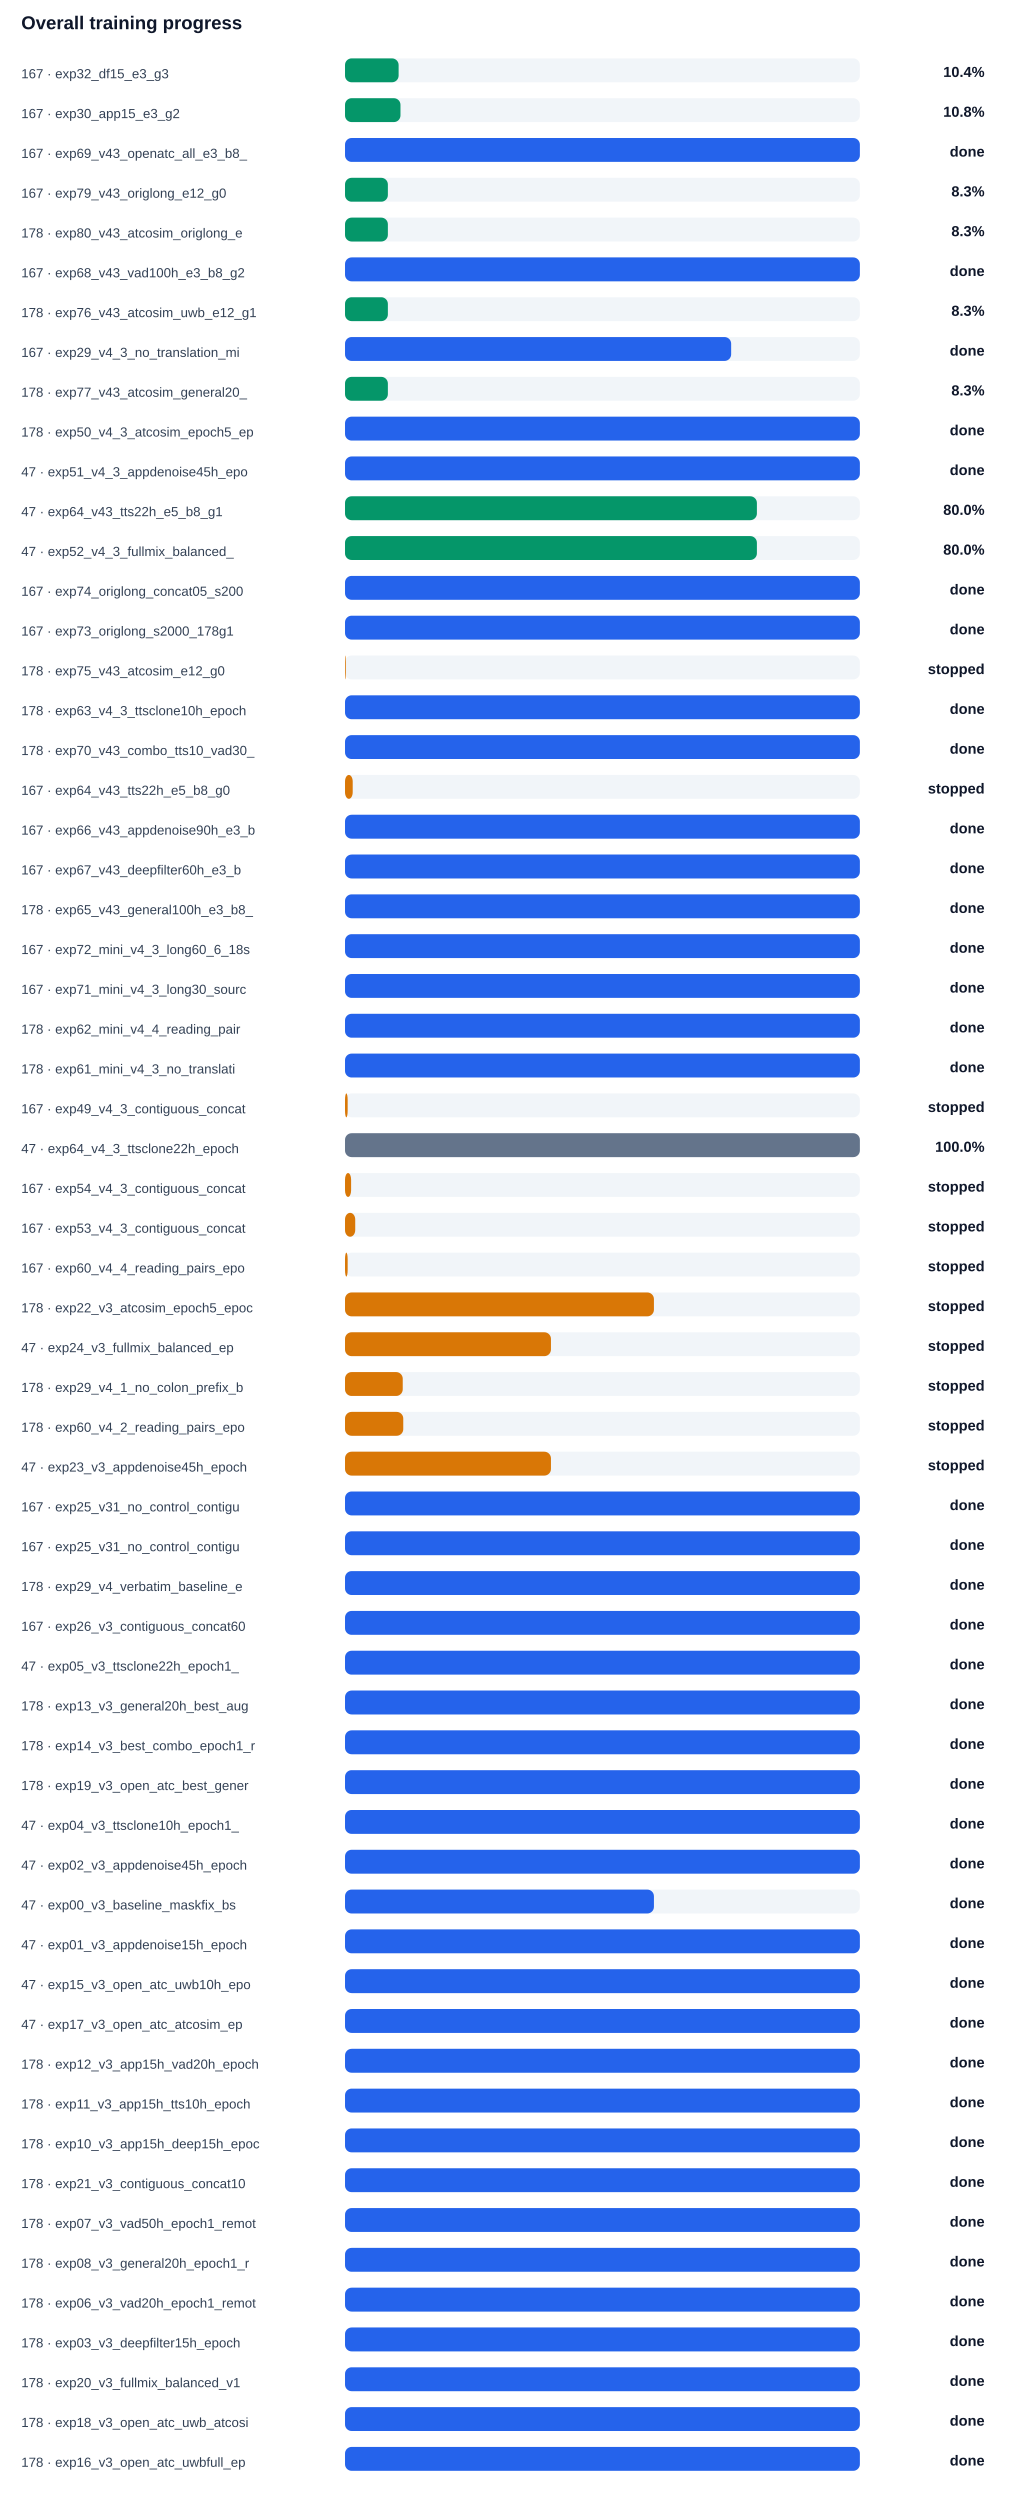
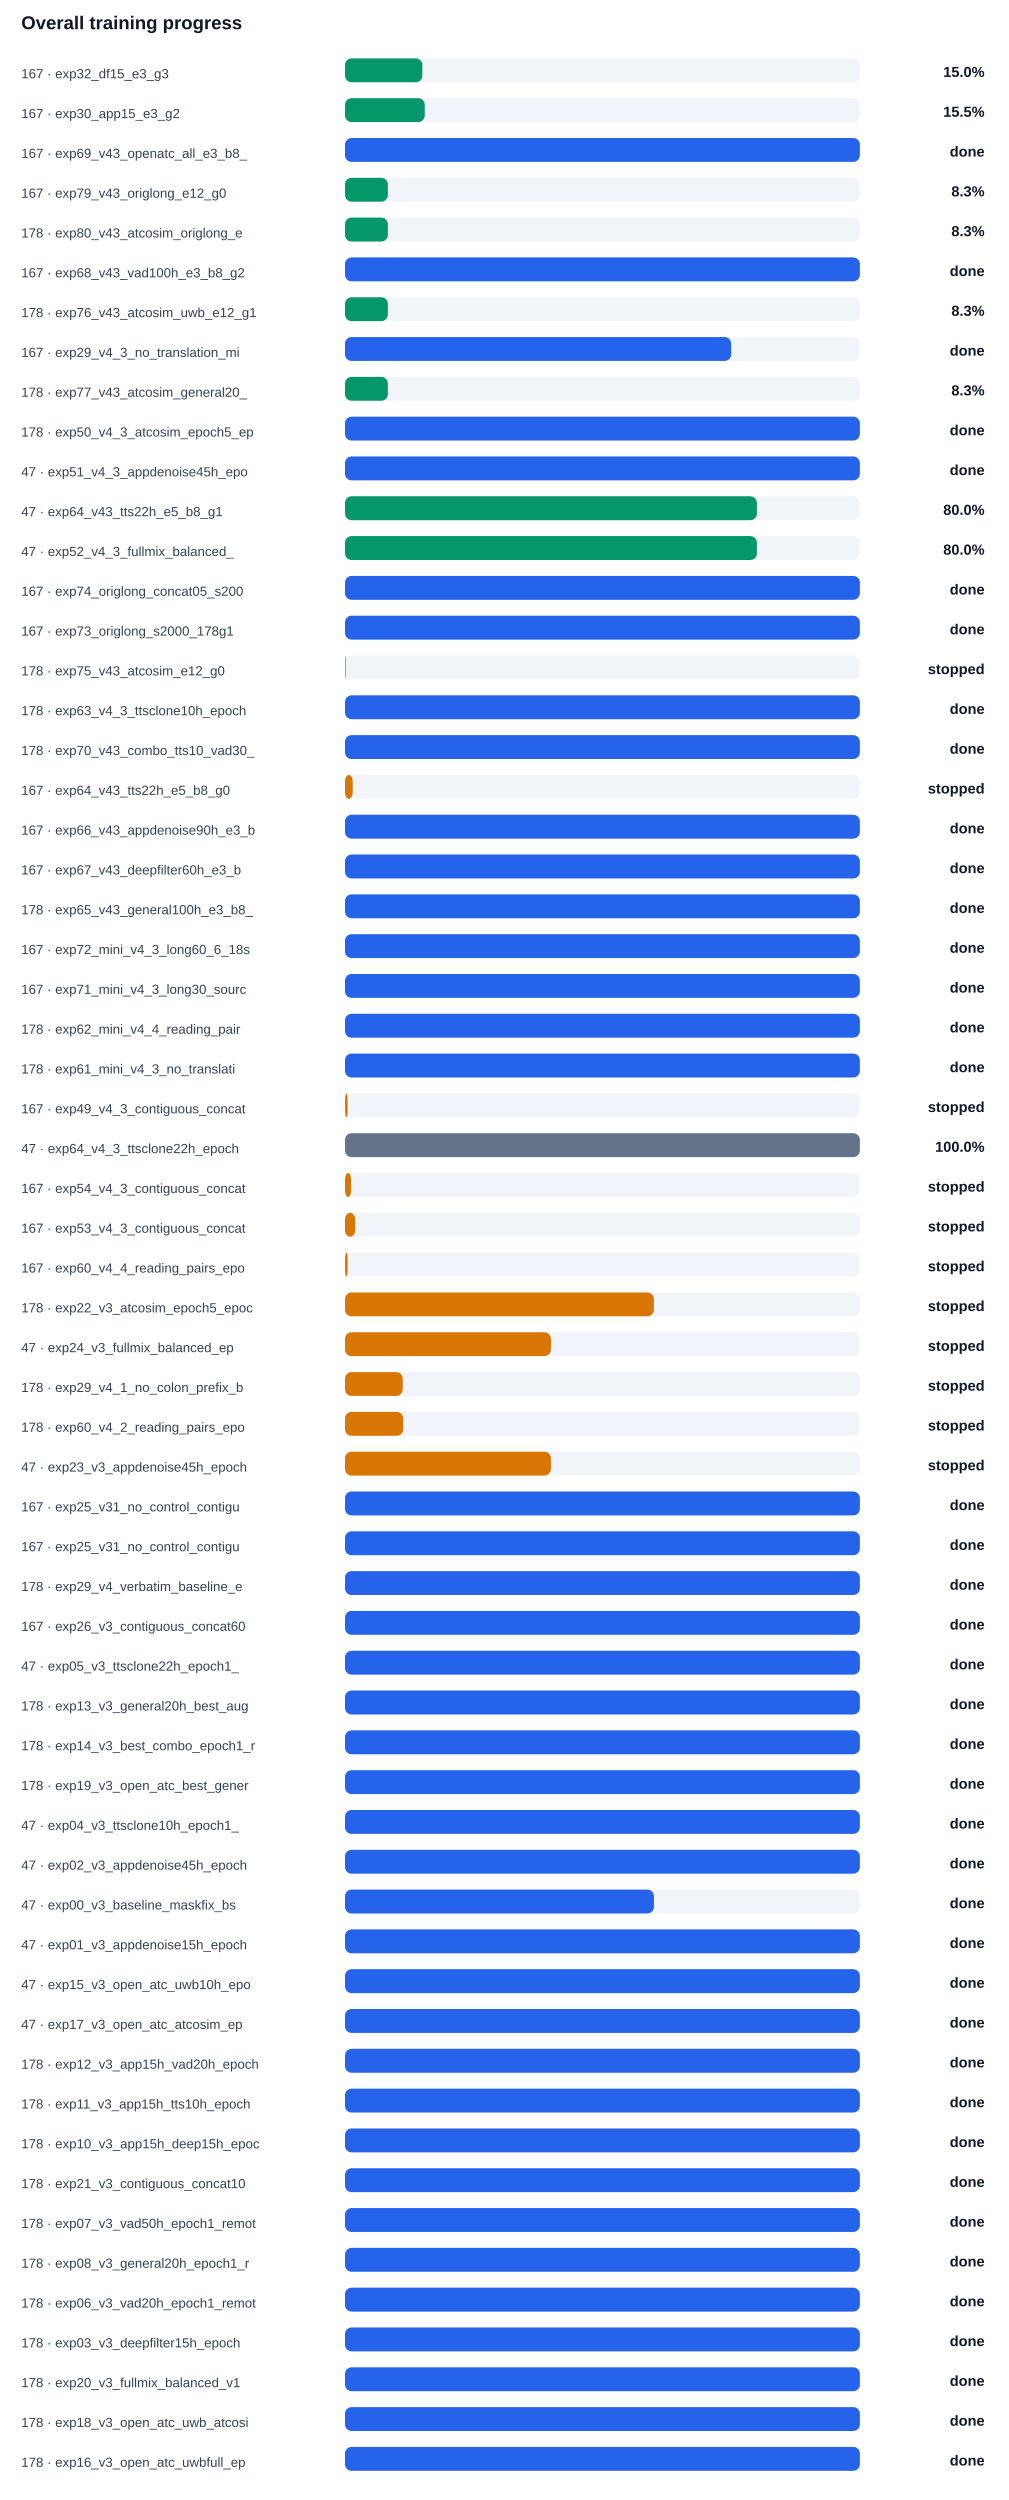
<svg xmlns="http://www.w3.org/2000/svg" width="100%" viewBox="0 0 760 1884" style="max-width:760px;background:#ffffff;border:1px solid #e5e7eb;border-radius:10px;">
  <text x="16.0" y="22.0" font-size="14" fill="#0f172a" text-anchor="start" font-family="Arial, sans-serif" font-weight="700">Overall training progress</text>
  <text x="16.0" y="59.0" font-size="10" fill="#334155" text-anchor="start" font-family="Arial, sans-serif" font-weight="400">167 · exp32_df15_e3_g3</text>
  <rect x="260" y="44" width="388" height="18" rx="5" fill="#f1f5f9" />
-   <rect x="260" y="44" width="40.4" height="18" rx="5" fill="#059669" />
-   <text x="742.0" y="58.0" font-size="11" fill="#0f172a" text-anchor="end" font-family="Arial, sans-serif" font-weight="700">10.4%</text>
+   <rect x="260" y="44" width="58.3" height="18" rx="5" fill="#059669" />
+   <text x="742.0" y="58.0" font-size="11" fill="#0f172a" text-anchor="end" font-family="Arial, sans-serif" font-weight="700">15.0%</text>
  <text x="16.0" y="89.0" font-size="10" fill="#334155" text-anchor="start" font-family="Arial, sans-serif" font-weight="400">167 · exp30_app15_e3_g2</text>
  <rect x="260" y="74" width="388" height="18" rx="5" fill="#f1f5f9" />
-   <rect x="260" y="74" width="41.8" height="18" rx="5" fill="#059669" />
-   <text x="742.0" y="88.0" font-size="11" fill="#0f172a" text-anchor="end" font-family="Arial, sans-serif" font-weight="700">10.8%</text>
+   <rect x="260" y="74" width="60.1" height="18" rx="5" fill="#059669" />
+   <text x="742.0" y="88.0" font-size="11" fill="#0f172a" text-anchor="end" font-family="Arial, sans-serif" font-weight="700">15.5%</text>
  <text x="16.0" y="119.0" font-size="10" fill="#334155" text-anchor="start" font-family="Arial, sans-serif" font-weight="400">167 · exp69_v43_openatc_all_e3_b8_</text>
  <rect x="260" y="104" width="388" height="18" rx="5" fill="#f1f5f9" />
  <rect x="260" y="104" width="388.0" height="18" rx="5" fill="#2563eb" />
  <text x="742.0" y="118.0" font-size="11" fill="#0f172a" text-anchor="end" font-family="Arial, sans-serif" font-weight="700">done</text>
  <text x="16.0" y="149.0" font-size="10" fill="#334155" text-anchor="start" font-family="Arial, sans-serif" font-weight="400">167 · exp79_v43_origlong_e12_g0</text>
  <rect x="260" y="134" width="388" height="18" rx="5" fill="#f1f5f9" />
  <rect x="260" y="134" width="32.3" height="18" rx="5" fill="#059669" />
  <text x="742.0" y="148.0" font-size="11" fill="#0f172a" text-anchor="end" font-family="Arial, sans-serif" font-weight="700">8.3%</text>
  <text x="16.0" y="179.0" font-size="10" fill="#334155" text-anchor="start" font-family="Arial, sans-serif" font-weight="400">178 · exp80_v43_atcosim_origlong_e</text>
  <rect x="260" y="164" width="388" height="18" rx="5" fill="#f1f5f9" />
  <rect x="260" y="164" width="32.3" height="18" rx="5" fill="#059669" />
  <text x="742.0" y="178.0" font-size="11" fill="#0f172a" text-anchor="end" font-family="Arial, sans-serif" font-weight="700">8.3%</text>
  <text x="16.0" y="209.0" font-size="10" fill="#334155" text-anchor="start" font-family="Arial, sans-serif" font-weight="400">167 · exp68_v43_vad100h_e3_b8_g2</text>
  <rect x="260" y="194" width="388" height="18" rx="5" fill="#f1f5f9" />
  <rect x="260" y="194" width="388.0" height="18" rx="5" fill="#2563eb" />
  <text x="742.0" y="208.0" font-size="11" fill="#0f172a" text-anchor="end" font-family="Arial, sans-serif" font-weight="700">done</text>
  <text x="16.0" y="239.0" font-size="10" fill="#334155" text-anchor="start" font-family="Arial, sans-serif" font-weight="400">178 · exp76_v43_atcosim_uwb_e12_g1</text>
  <rect x="260" y="224" width="388" height="18" rx="5" fill="#f1f5f9" />
  <rect x="260" y="224" width="32.3" height="18" rx="5" fill="#059669" />
  <text x="742.0" y="238.0" font-size="11" fill="#0f172a" text-anchor="end" font-family="Arial, sans-serif" font-weight="700">8.3%</text>
  <text x="16.0" y="269.0" font-size="10" fill="#334155" text-anchor="start" font-family="Arial, sans-serif" font-weight="400">167 · exp29_v4_3_no_translation_mi</text>
  <rect x="260" y="254" width="388" height="18" rx="5" fill="#f1f5f9" />
  <rect x="260" y="254" width="291.0" height="18" rx="5" fill="#2563eb" />
  <text x="742.0" y="268.0" font-size="11" fill="#0f172a" text-anchor="end" font-family="Arial, sans-serif" font-weight="700">done</text>
  <text x="16.0" y="299.0" font-size="10" fill="#334155" text-anchor="start" font-family="Arial, sans-serif" font-weight="400">178 · exp77_v43_atcosim_general20_</text>
  <rect x="260" y="284" width="388" height="18" rx="5" fill="#f1f5f9" />
  <rect x="260" y="284" width="32.3" height="18" rx="5" fill="#059669" />
  <text x="742.0" y="298.0" font-size="11" fill="#0f172a" text-anchor="end" font-family="Arial, sans-serif" font-weight="700">8.3%</text>
  <text x="16.0" y="329.0" font-size="10" fill="#334155" text-anchor="start" font-family="Arial, sans-serif" font-weight="400">178 · exp50_v4_3_atcosim_epoch5_ep</text>
  <rect x="260" y="314" width="388" height="18" rx="5" fill="#f1f5f9" />
  <rect x="260" y="314" width="388.0" height="18" rx="5" fill="#2563eb" />
  <text x="742.0" y="328.0" font-size="11" fill="#0f172a" text-anchor="end" font-family="Arial, sans-serif" font-weight="700">done</text>
  <text x="16.0" y="359.0" font-size="10" fill="#334155" text-anchor="start" font-family="Arial, sans-serif" font-weight="400">47 · exp51_v4_3_appdenoise45h_epo</text>
  <rect x="260" y="344" width="388" height="18" rx="5" fill="#f1f5f9" />
  <rect x="260" y="344" width="388.0" height="18" rx="5" fill="#2563eb" />
  <text x="742.0" y="358.0" font-size="11" fill="#0f172a" text-anchor="end" font-family="Arial, sans-serif" font-weight="700">done</text>
  <text x="16.0" y="389.0" font-size="10" fill="#334155" text-anchor="start" font-family="Arial, sans-serif" font-weight="400">47 · exp64_v43_tts22h_e5_b8_g1</text>
  <rect x="260" y="374" width="388" height="18" rx="5" fill="#f1f5f9" />
  <rect x="260" y="374" width="310.4" height="18" rx="5" fill="#059669" />
  <text x="742.0" y="388.0" font-size="11" fill="#0f172a" text-anchor="end" font-family="Arial, sans-serif" font-weight="700">80.0%</text>
  <text x="16.0" y="419.0" font-size="10" fill="#334155" text-anchor="start" font-family="Arial, sans-serif" font-weight="400">47 · exp52_v4_3_fullmix_balanced_</text>
  <rect x="260" y="404" width="388" height="18" rx="5" fill="#f1f5f9" />
  <rect x="260" y="404" width="310.4" height="18" rx="5" fill="#059669" />
  <text x="742.0" y="418.0" font-size="11" fill="#0f172a" text-anchor="end" font-family="Arial, sans-serif" font-weight="700">80.0%</text>
  <text x="16.0" y="449.0" font-size="10" fill="#334155" text-anchor="start" font-family="Arial, sans-serif" font-weight="400">167 · exp74_origlong_concat05_s200</text>
  <rect x="260" y="434" width="388" height="18" rx="5" fill="#f1f5f9" />
  <rect x="260" y="434" width="388.0" height="18" rx="5" fill="#2563eb" />
  <text x="742.0" y="448.0" font-size="11" fill="#0f172a" text-anchor="end" font-family="Arial, sans-serif" font-weight="700">done</text>
  <text x="16.0" y="479.0" font-size="10" fill="#334155" text-anchor="start" font-family="Arial, sans-serif" font-weight="400">167 · exp73_origlong_s2000_178g1</text>
  <rect x="260" y="464" width="388" height="18" rx="5" fill="#f1f5f9" />
  <rect x="260" y="464" width="388.0" height="18" rx="5" fill="#2563eb" />
  <text x="742.0" y="478.0" font-size="11" fill="#0f172a" text-anchor="end" font-family="Arial, sans-serif" font-weight="700">done</text>
  <text x="16.0" y="509.0" font-size="10" fill="#334155" text-anchor="start" font-family="Arial, sans-serif" font-weight="400">178 · exp75_v43_atcosim_e12_g0</text>
  <rect x="260" y="494" width="388" height="18" rx="5" fill="#f1f5f9" />
  <rect x="260" y="494" width="0.6" height="18" rx="5" fill="#d97706" />
  <text x="742.0" y="508.0" font-size="11" fill="#0f172a" text-anchor="end" font-family="Arial, sans-serif" font-weight="700">stopped</text>
  <text x="16.0" y="539.0" font-size="10" fill="#334155" text-anchor="start" font-family="Arial, sans-serif" font-weight="400">178 · exp63_v4_3_ttsclone10h_epoch</text>
  <rect x="260" y="524" width="388" height="18" rx="5" fill="#f1f5f9" />
  <rect x="260" y="524" width="388.0" height="18" rx="5" fill="#2563eb" />
  <text x="742.0" y="538.0" font-size="11" fill="#0f172a" text-anchor="end" font-family="Arial, sans-serif" font-weight="700">done</text>
  <text x="16.0" y="569.0" font-size="10" fill="#334155" text-anchor="start" font-family="Arial, sans-serif" font-weight="400">178 · exp70_v43_combo_tts10_vad30_</text>
  <rect x="260" y="554" width="388" height="18" rx="5" fill="#f1f5f9" />
  <rect x="260" y="554" width="388.0" height="18" rx="5" fill="#2563eb" />
  <text x="742.0" y="568.0" font-size="11" fill="#0f172a" text-anchor="end" font-family="Arial, sans-serif" font-weight="700">done</text>
  <text x="16.0" y="599.0" font-size="10" fill="#334155" text-anchor="start" font-family="Arial, sans-serif" font-weight="400">167 · exp64_v43_tts22h_e5_b8_g0</text>
  <rect x="260" y="584" width="388" height="18" rx="5" fill="#f1f5f9" />
  <rect x="260" y="584" width="5.8" height="18" rx="5" fill="#d97706" />
  <text x="742.0" y="598.0" font-size="11" fill="#0f172a" text-anchor="end" font-family="Arial, sans-serif" font-weight="700">stopped</text>
  <text x="16.0" y="629.0" font-size="10" fill="#334155" text-anchor="start" font-family="Arial, sans-serif" font-weight="400">167 · exp66_v43_appdenoise90h_e3_b</text>
  <rect x="260" y="614" width="388" height="18" rx="5" fill="#f1f5f9" />
  <rect x="260" y="614" width="388.0" height="18" rx="5" fill="#2563eb" />
  <text x="742.0" y="628.0" font-size="11" fill="#0f172a" text-anchor="end" font-family="Arial, sans-serif" font-weight="700">done</text>
  <text x="16.0" y="659.0" font-size="10" fill="#334155" text-anchor="start" font-family="Arial, sans-serif" font-weight="400">167 · exp67_v43_deepfilter60h_e3_b</text>
  <rect x="260" y="644" width="388" height="18" rx="5" fill="#f1f5f9" />
  <rect x="260" y="644" width="388.0" height="18" rx="5" fill="#2563eb" />
  <text x="742.0" y="658.0" font-size="11" fill="#0f172a" text-anchor="end" font-family="Arial, sans-serif" font-weight="700">done</text>
  <text x="16.0" y="689.0" font-size="10" fill="#334155" text-anchor="start" font-family="Arial, sans-serif" font-weight="400">178 · exp65_v43_general100h_e3_b8_</text>
  <rect x="260" y="674" width="388" height="18" rx="5" fill="#f1f5f9" />
  <rect x="260" y="674" width="388.0" height="18" rx="5" fill="#2563eb" />
  <text x="742.0" y="688.0" font-size="11" fill="#0f172a" text-anchor="end" font-family="Arial, sans-serif" font-weight="700">done</text>
  <text x="16.0" y="719.0" font-size="10" fill="#334155" text-anchor="start" font-family="Arial, sans-serif" font-weight="400">167 · exp72_mini_v4_3_long60_6_18s</text>
  <rect x="260" y="704" width="388" height="18" rx="5" fill="#f1f5f9" />
  <rect x="260" y="704" width="388.0" height="18" rx="5" fill="#2563eb" />
  <text x="742.0" y="718.0" font-size="11" fill="#0f172a" text-anchor="end" font-family="Arial, sans-serif" font-weight="700">done</text>
  <text x="16.0" y="749.0" font-size="10" fill="#334155" text-anchor="start" font-family="Arial, sans-serif" font-weight="400">167 · exp71_mini_v4_3_long30_sourc</text>
  <rect x="260" y="734" width="388" height="18" rx="5" fill="#f1f5f9" />
  <rect x="260" y="734" width="388.0" height="18" rx="5" fill="#2563eb" />
  <text x="742.0" y="748.0" font-size="11" fill="#0f172a" text-anchor="end" font-family="Arial, sans-serif" font-weight="700">done</text>
  <text x="16.0" y="779.0" font-size="10" fill="#334155" text-anchor="start" font-family="Arial, sans-serif" font-weight="400">178 · exp62_mini_v4_4_reading_pair</text>
  <rect x="260" y="764" width="388" height="18" rx="5" fill="#f1f5f9" />
  <rect x="260" y="764" width="388.0" height="18" rx="5" fill="#2563eb" />
  <text x="742.0" y="778.0" font-size="11" fill="#0f172a" text-anchor="end" font-family="Arial, sans-serif" font-weight="700">done</text>
  <text x="16.0" y="809.0" font-size="10" fill="#334155" text-anchor="start" font-family="Arial, sans-serif" font-weight="400">178 · exp61_mini_v4_3_no_translati</text>
  <rect x="260" y="794" width="388" height="18" rx="5" fill="#f1f5f9" />
  <rect x="260" y="794" width="388.0" height="18" rx="5" fill="#2563eb" />
  <text x="742.0" y="808.0" font-size="11" fill="#0f172a" text-anchor="end" font-family="Arial, sans-serif" font-weight="700">done</text>
  <text x="16.0" y="839.0" font-size="10" fill="#334155" text-anchor="start" font-family="Arial, sans-serif" font-weight="400">167 · exp49_v4_3_contiguous_concat</text>
  <rect x="260" y="824" width="388" height="18" rx="5" fill="#f1f5f9" />
  <rect x="260" y="824" width="2.0" height="18" rx="5" fill="#d97706" />
  <text x="742.0" y="838.0" font-size="11" fill="#0f172a" text-anchor="end" font-family="Arial, sans-serif" font-weight="700">stopped</text>
  <text x="16.0" y="869.0" font-size="10" fill="#334155" text-anchor="start" font-family="Arial, sans-serif" font-weight="400">47 · exp64_v4_3_ttsclone22h_epoch</text>
  <rect x="260" y="854" width="388" height="18" rx="5" fill="#f1f5f9" />
  <rect x="260" y="854" width="388.0" height="18" rx="5" fill="#64748b" />
  <text x="742.0" y="868.0" font-size="11" fill="#0f172a" text-anchor="end" font-family="Arial, sans-serif" font-weight="700">100.0%</text>
  <text x="16.0" y="899.0" font-size="10" fill="#334155" text-anchor="start" font-family="Arial, sans-serif" font-weight="400">167 · exp54_v4_3_contiguous_concat</text>
  <rect x="260" y="884" width="388" height="18" rx="5" fill="#f1f5f9" />
  <rect x="260" y="884" width="4.6" height="18" rx="5" fill="#d97706" />
  <text x="742.0" y="898.0" font-size="11" fill="#0f172a" text-anchor="end" font-family="Arial, sans-serif" font-weight="700">stopped</text>
  <text x="16.0" y="929.0" font-size="10" fill="#334155" text-anchor="start" font-family="Arial, sans-serif" font-weight="400">167 · exp53_v4_3_contiguous_concat</text>
  <rect x="260" y="914" width="388" height="18" rx="5" fill="#f1f5f9" />
  <rect x="260" y="914" width="7.7" height="18" rx="5" fill="#d97706" />
  <text x="742.0" y="928.0" font-size="11" fill="#0f172a" text-anchor="end" font-family="Arial, sans-serif" font-weight="700">stopped</text>
  <text x="16.0" y="959.0" font-size="10" fill="#334155" text-anchor="start" font-family="Arial, sans-serif" font-weight="400">167 · exp60_v4_4_reading_pairs_epo</text>
  <rect x="260" y="944" width="388" height="18" rx="5" fill="#f1f5f9" />
  <rect x="260" y="944" width="2.0" height="18" rx="5" fill="#d97706" />
  <text x="742.0" y="958.0" font-size="11" fill="#0f172a" text-anchor="end" font-family="Arial, sans-serif" font-weight="700">stopped</text>
  <text x="16.0" y="989.0" font-size="10" fill="#334155" text-anchor="start" font-family="Arial, sans-serif" font-weight="400">178 · exp22_v3_atcosim_epoch5_epoc</text>
  <rect x="260" y="974" width="388" height="18" rx="5" fill="#f1f5f9" />
  <rect x="260" y="974" width="232.8" height="18" rx="5" fill="#d97706" />
  <text x="742.0" y="988.0" font-size="11" fill="#0f172a" text-anchor="end" font-family="Arial, sans-serif" font-weight="700">stopped</text>
  <text x="16.0" y="1019.0" font-size="10" fill="#334155" text-anchor="start" font-family="Arial, sans-serif" font-weight="400">47 · exp24_v3_fullmix_balanced_ep</text>
  <rect x="260" y="1004" width="388" height="18" rx="5" fill="#f1f5f9" />
  <rect x="260" y="1004" width="155.2" height="18" rx="5" fill="#d97706" />
  <text x="742.0" y="1018.0" font-size="11" fill="#0f172a" text-anchor="end" font-family="Arial, sans-serif" font-weight="700">stopped</text>
  <text x="16.0" y="1049.0" font-size="10" fill="#334155" text-anchor="start" font-family="Arial, sans-serif" font-weight="400">178 · exp29_v4_1_no_colon_prefix_b</text>
  <rect x="260" y="1034" width="388" height="18" rx="5" fill="#f1f5f9" />
  <rect x="260" y="1034" width="43.5" height="18" rx="5" fill="#d97706" />
  <text x="742.0" y="1048.0" font-size="11" fill="#0f172a" text-anchor="end" font-family="Arial, sans-serif" font-weight="700">stopped</text>
  <text x="16.0" y="1079.0" font-size="10" fill="#334155" text-anchor="start" font-family="Arial, sans-serif" font-weight="400">178 · exp60_v4_2_reading_pairs_epo</text>
  <rect x="260" y="1064" width="388" height="18" rx="5" fill="#f1f5f9" />
  <rect x="260" y="1064" width="43.9" height="18" rx="5" fill="#d97706" />
  <text x="742.0" y="1078.0" font-size="11" fill="#0f172a" text-anchor="end" font-family="Arial, sans-serif" font-weight="700">stopped</text>
  <text x="16.0" y="1109.0" font-size="10" fill="#334155" text-anchor="start" font-family="Arial, sans-serif" font-weight="400">47 · exp23_v3_appdenoise45h_epoch</text>
  <rect x="260" y="1094" width="388" height="18" rx="5" fill="#f1f5f9" />
  <rect x="260" y="1094" width="155.2" height="18" rx="5" fill="#d97706" />
  <text x="742.0" y="1108.0" font-size="11" fill="#0f172a" text-anchor="end" font-family="Arial, sans-serif" font-weight="700">stopped</text>
  <text x="16.0" y="1139.0" font-size="10" fill="#334155" text-anchor="start" font-family="Arial, sans-serif" font-weight="400">167 · exp25_v31_no_control_contigu</text>
  <rect x="260" y="1124" width="388" height="18" rx="5" fill="#f1f5f9" />
  <rect x="260" y="1124" width="388.0" height="18" rx="5" fill="#2563eb" />
  <text x="742.0" y="1138.0" font-size="11" fill="#0f172a" text-anchor="end" font-family="Arial, sans-serif" font-weight="700">done</text>
  <text x="16.0" y="1169.0" font-size="10" fill="#334155" text-anchor="start" font-family="Arial, sans-serif" font-weight="400">167 · exp25_v31_no_control_contigu</text>
  <rect x="260" y="1154" width="388" height="18" rx="5" fill="#f1f5f9" />
  <rect x="260" y="1154" width="388.0" height="18" rx="5" fill="#2563eb" />
  <text x="742.0" y="1168.0" font-size="11" fill="#0f172a" text-anchor="end" font-family="Arial, sans-serif" font-weight="700">done</text>
  <text x="16.0" y="1199.0" font-size="10" fill="#334155" text-anchor="start" font-family="Arial, sans-serif" font-weight="400">178 · exp29_v4_verbatim_baseline_e</text>
  <rect x="260" y="1184" width="388" height="18" rx="5" fill="#f1f5f9" />
  <rect x="260" y="1184" width="388.0" height="18" rx="5" fill="#2563eb" />
  <text x="742.0" y="1198.0" font-size="11" fill="#0f172a" text-anchor="end" font-family="Arial, sans-serif" font-weight="700">done</text>
  <text x="16.0" y="1229.0" font-size="10" fill="#334155" text-anchor="start" font-family="Arial, sans-serif" font-weight="400">167 · exp26_v3_contiguous_concat60</text>
  <rect x="260" y="1214" width="388" height="18" rx="5" fill="#f1f5f9" />
  <rect x="260" y="1214" width="388.0" height="18" rx="5" fill="#2563eb" />
  <text x="742.0" y="1228.0" font-size="11" fill="#0f172a" text-anchor="end" font-family="Arial, sans-serif" font-weight="700">done</text>
  <text x="16.0" y="1259.0" font-size="10" fill="#334155" text-anchor="start" font-family="Arial, sans-serif" font-weight="400">47 · exp05_v3_ttsclone22h_epoch1_</text>
  <rect x="260" y="1244" width="388" height="18" rx="5" fill="#f1f5f9" />
  <rect x="260" y="1244" width="388.0" height="18" rx="5" fill="#2563eb" />
  <text x="742.0" y="1258.0" font-size="11" fill="#0f172a" text-anchor="end" font-family="Arial, sans-serif" font-weight="700">done</text>
  <text x="16.0" y="1289.0" font-size="10" fill="#334155" text-anchor="start" font-family="Arial, sans-serif" font-weight="400">178 · exp13_v3_general20h_best_aug</text>
  <rect x="260" y="1274" width="388" height="18" rx="5" fill="#f1f5f9" />
  <rect x="260" y="1274" width="388.0" height="18" rx="5" fill="#2563eb" />
  <text x="742.0" y="1288.0" font-size="11" fill="#0f172a" text-anchor="end" font-family="Arial, sans-serif" font-weight="700">done</text>
  <text x="16.0" y="1319.0" font-size="10" fill="#334155" text-anchor="start" font-family="Arial, sans-serif" font-weight="400">178 · exp14_v3_best_combo_epoch1_r</text>
  <rect x="260" y="1304" width="388" height="18" rx="5" fill="#f1f5f9" />
  <rect x="260" y="1304" width="388.0" height="18" rx="5" fill="#2563eb" />
  <text x="742.0" y="1318.0" font-size="11" fill="#0f172a" text-anchor="end" font-family="Arial, sans-serif" font-weight="700">done</text>
  <text x="16.0" y="1349.0" font-size="10" fill="#334155" text-anchor="start" font-family="Arial, sans-serif" font-weight="400">178 · exp19_v3_open_atc_best_gener</text>
  <rect x="260" y="1334" width="388" height="18" rx="5" fill="#f1f5f9" />
  <rect x="260" y="1334" width="388.0" height="18" rx="5" fill="#2563eb" />
  <text x="742.0" y="1348.0" font-size="11" fill="#0f172a" text-anchor="end" font-family="Arial, sans-serif" font-weight="700">done</text>
  <text x="16.0" y="1379.0" font-size="10" fill="#334155" text-anchor="start" font-family="Arial, sans-serif" font-weight="400">47 · exp04_v3_ttsclone10h_epoch1_</text>
  <rect x="260" y="1364" width="388" height="18" rx="5" fill="#f1f5f9" />
  <rect x="260" y="1364" width="388.0" height="18" rx="5" fill="#2563eb" />
  <text x="742.0" y="1378.0" font-size="11" fill="#0f172a" text-anchor="end" font-family="Arial, sans-serif" font-weight="700">done</text>
  <text x="16.0" y="1409.0" font-size="10" fill="#334155" text-anchor="start" font-family="Arial, sans-serif" font-weight="400">47 · exp02_v3_appdenoise45h_epoch</text>
  <rect x="260" y="1394" width="388" height="18" rx="5" fill="#f1f5f9" />
  <rect x="260" y="1394" width="388.0" height="18" rx="5" fill="#2563eb" />
  <text x="742.0" y="1408.0" font-size="11" fill="#0f172a" text-anchor="end" font-family="Arial, sans-serif" font-weight="700">done</text>
  <text x="16.0" y="1439.0" font-size="10" fill="#334155" text-anchor="start" font-family="Arial, sans-serif" font-weight="400">47 · exp00_v3_baseline_maskfix_bs</text>
  <rect x="260" y="1424" width="388" height="18" rx="5" fill="#f1f5f9" />
  <rect x="260" y="1424" width="232.8" height="18" rx="5" fill="#2563eb" />
  <text x="742.0" y="1438.0" font-size="11" fill="#0f172a" text-anchor="end" font-family="Arial, sans-serif" font-weight="700">done</text>
  <text x="16.0" y="1469.0" font-size="10" fill="#334155" text-anchor="start" font-family="Arial, sans-serif" font-weight="400">47 · exp01_v3_appdenoise15h_epoch</text>
  <rect x="260" y="1454" width="388" height="18" rx="5" fill="#f1f5f9" />
  <rect x="260" y="1454" width="388.0" height="18" rx="5" fill="#2563eb" />
  <text x="742.0" y="1468.0" font-size="11" fill="#0f172a" text-anchor="end" font-family="Arial, sans-serif" font-weight="700">done</text>
  <text x="16.0" y="1499.0" font-size="10" fill="#334155" text-anchor="start" font-family="Arial, sans-serif" font-weight="400">47 · exp15_v3_open_atc_uwb10h_epo</text>
  <rect x="260" y="1484" width="388" height="18" rx="5" fill="#f1f5f9" />
  <rect x="260" y="1484" width="388.0" height="18" rx="5" fill="#2563eb" />
  <text x="742.0" y="1498.0" font-size="11" fill="#0f172a" text-anchor="end" font-family="Arial, sans-serif" font-weight="700">done</text>
  <text x="16.0" y="1529.0" font-size="10" fill="#334155" text-anchor="start" font-family="Arial, sans-serif" font-weight="400">47 · exp17_v3_open_atc_atcosim_ep</text>
  <rect x="260" y="1514" width="388" height="18" rx="5" fill="#f1f5f9" />
  <rect x="260" y="1514" width="388.0" height="18" rx="5" fill="#2563eb" />
  <text x="742.0" y="1528.0" font-size="11" fill="#0f172a" text-anchor="end" font-family="Arial, sans-serif" font-weight="700">done</text>
  <text x="16.0" y="1559.0" font-size="10" fill="#334155" text-anchor="start" font-family="Arial, sans-serif" font-weight="400">178 · exp12_v3_app15h_vad20h_epoch</text>
  <rect x="260" y="1544" width="388" height="18" rx="5" fill="#f1f5f9" />
  <rect x="260" y="1544" width="388.0" height="18" rx="5" fill="#2563eb" />
  <text x="742.0" y="1558.0" font-size="11" fill="#0f172a" text-anchor="end" font-family="Arial, sans-serif" font-weight="700">done</text>
  <text x="16.0" y="1589.0" font-size="10" fill="#334155" text-anchor="start" font-family="Arial, sans-serif" font-weight="400">178 · exp11_v3_app15h_tts10h_epoch</text>
  <rect x="260" y="1574" width="388" height="18" rx="5" fill="#f1f5f9" />
  <rect x="260" y="1574" width="388.0" height="18" rx="5" fill="#2563eb" />
  <text x="742.0" y="1588.0" font-size="11" fill="#0f172a" text-anchor="end" font-family="Arial, sans-serif" font-weight="700">done</text>
  <text x="16.0" y="1619.0" font-size="10" fill="#334155" text-anchor="start" font-family="Arial, sans-serif" font-weight="400">178 · exp10_v3_app15h_deep15h_epoc</text>
  <rect x="260" y="1604" width="388" height="18" rx="5" fill="#f1f5f9" />
  <rect x="260" y="1604" width="388.0" height="18" rx="5" fill="#2563eb" />
  <text x="742.0" y="1618.0" font-size="11" fill="#0f172a" text-anchor="end" font-family="Arial, sans-serif" font-weight="700">done</text>
  <text x="16.0" y="1649.0" font-size="10" fill="#334155" text-anchor="start" font-family="Arial, sans-serif" font-weight="400">178 · exp21_v3_contiguous_concat10</text>
  <rect x="260" y="1634" width="388" height="18" rx="5" fill="#f1f5f9" />
  <rect x="260" y="1634" width="388.0" height="18" rx="5" fill="#2563eb" />
  <text x="742.0" y="1648.0" font-size="11" fill="#0f172a" text-anchor="end" font-family="Arial, sans-serif" font-weight="700">done</text>
  <text x="16.0" y="1679.0" font-size="10" fill="#334155" text-anchor="start" font-family="Arial, sans-serif" font-weight="400">178 · exp07_v3_vad50h_epoch1_remot</text>
  <rect x="260" y="1664" width="388" height="18" rx="5" fill="#f1f5f9" />
  <rect x="260" y="1664" width="388.0" height="18" rx="5" fill="#2563eb" />
  <text x="742.0" y="1678.0" font-size="11" fill="#0f172a" text-anchor="end" font-family="Arial, sans-serif" font-weight="700">done</text>
  <text x="16.0" y="1709.0" font-size="10" fill="#334155" text-anchor="start" font-family="Arial, sans-serif" font-weight="400">178 · exp08_v3_general20h_epoch1_r</text>
  <rect x="260" y="1694" width="388" height="18" rx="5" fill="#f1f5f9" />
  <rect x="260" y="1694" width="388.0" height="18" rx="5" fill="#2563eb" />
  <text x="742.0" y="1708.0" font-size="11" fill="#0f172a" text-anchor="end" font-family="Arial, sans-serif" font-weight="700">done</text>
  <text x="16.0" y="1739.0" font-size="10" fill="#334155" text-anchor="start" font-family="Arial, sans-serif" font-weight="400">178 · exp06_v3_vad20h_epoch1_remot</text>
  <rect x="260" y="1724" width="388" height="18" rx="5" fill="#f1f5f9" />
  <rect x="260" y="1724" width="388.0" height="18" rx="5" fill="#2563eb" />
  <text x="742.0" y="1738.0" font-size="11" fill="#0f172a" text-anchor="end" font-family="Arial, sans-serif" font-weight="700">done</text>
  <text x="16.0" y="1769.0" font-size="10" fill="#334155" text-anchor="start" font-family="Arial, sans-serif" font-weight="400">178 · exp03_v3_deepfilter15h_epoch</text>
  <rect x="260" y="1754" width="388" height="18" rx="5" fill="#f1f5f9" />
  <rect x="260" y="1754" width="388.0" height="18" rx="5" fill="#2563eb" />
  <text x="742.0" y="1768.0" font-size="11" fill="#0f172a" text-anchor="end" font-family="Arial, sans-serif" font-weight="700">done</text>
  <text x="16.0" y="1799.0" font-size="10" fill="#334155" text-anchor="start" font-family="Arial, sans-serif" font-weight="400">178 · exp20_v3_fullmix_balanced_v1</text>
  <rect x="260" y="1784" width="388" height="18" rx="5" fill="#f1f5f9" />
  <rect x="260" y="1784" width="388.0" height="18" rx="5" fill="#2563eb" />
  <text x="742.0" y="1798.0" font-size="11" fill="#0f172a" text-anchor="end" font-family="Arial, sans-serif" font-weight="700">done</text>
  <text x="16.0" y="1829.0" font-size="10" fill="#334155" text-anchor="start" font-family="Arial, sans-serif" font-weight="400">178 · exp18_v3_open_atc_uwb_atcosi</text>
  <rect x="260" y="1814" width="388" height="18" rx="5" fill="#f1f5f9" />
  <rect x="260" y="1814" width="388.0" height="18" rx="5" fill="#2563eb" />
  <text x="742.0" y="1828.0" font-size="11" fill="#0f172a" text-anchor="end" font-family="Arial, sans-serif" font-weight="700">done</text>
  <text x="16.0" y="1859.0" font-size="10" fill="#334155" text-anchor="start" font-family="Arial, sans-serif" font-weight="400">178 · exp16_v3_open_atc_uwbfull_ep</text>
  <rect x="260" y="1844" width="388" height="18" rx="5" fill="#f1f5f9" />
  <rect x="260" y="1844" width="388.0" height="18" rx="5" fill="#2563eb" />
  <text x="742.0" y="1858.0" font-size="11" fill="#0f172a" text-anchor="end" font-family="Arial, sans-serif" font-weight="700">done</text>
</svg>
